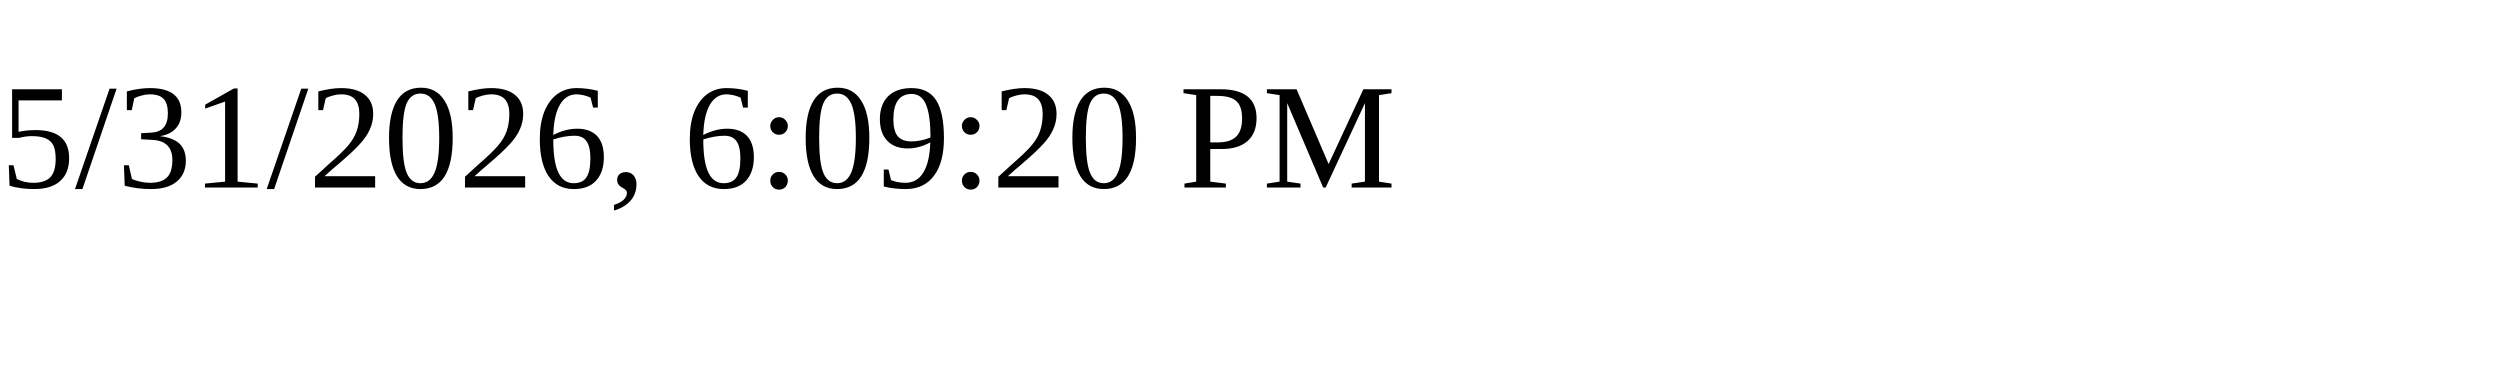
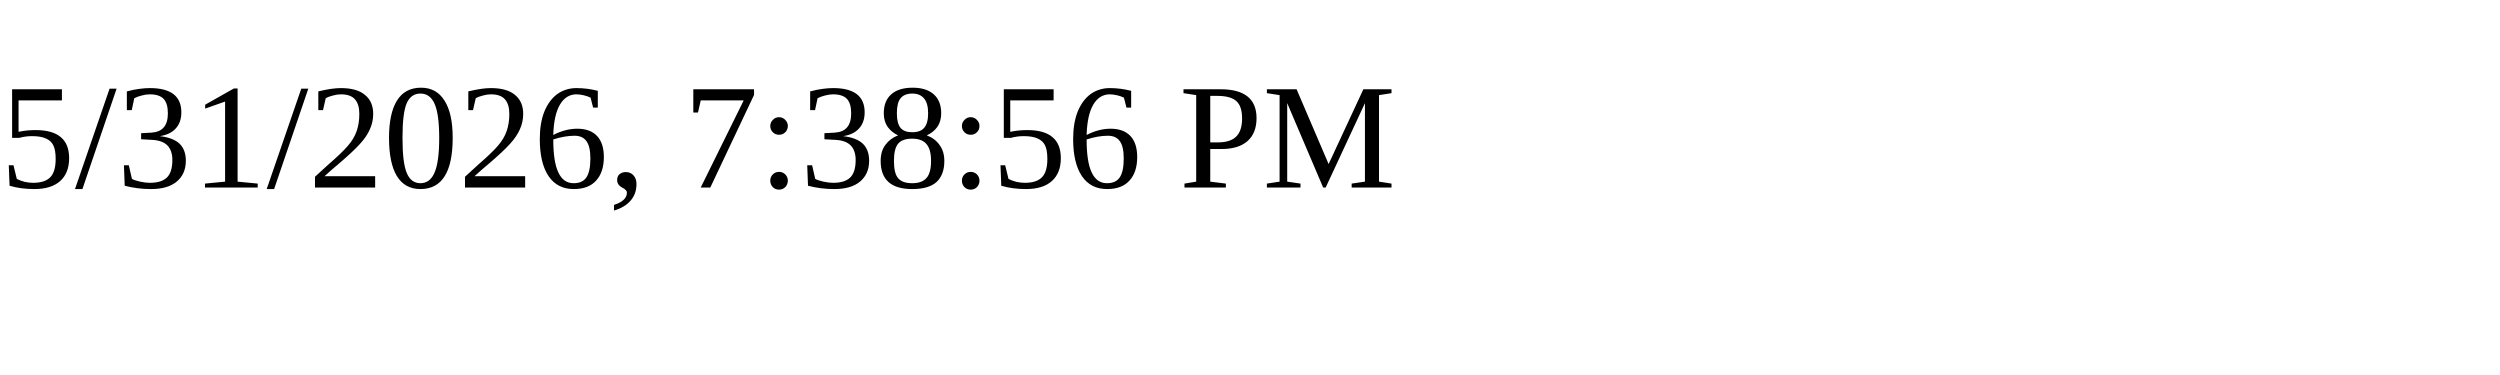
<svg xmlns="http://www.w3.org/2000/svg" height="30" width="200">
-   <text x="0" y="15">5/31/2026, 6:09:20 PM</text>
+   <text x="0" y="15">5/31/2026, 7:38:56 PM</text>
</svg>
